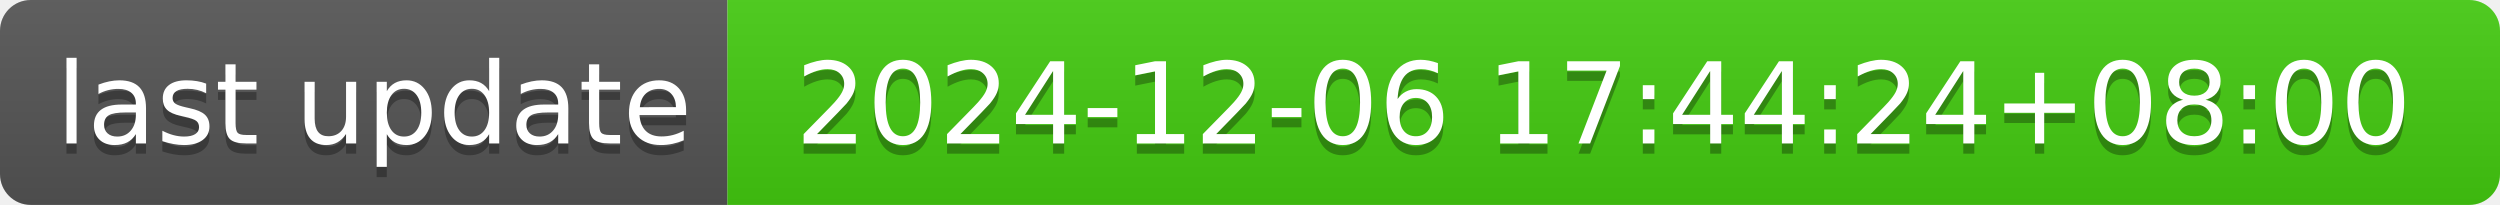
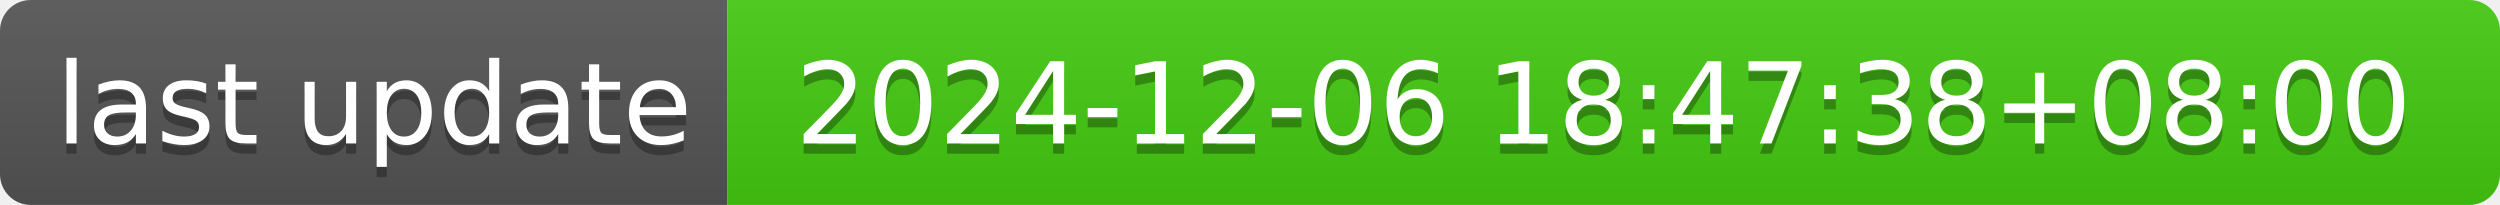
- <svg xmlns="http://www.w3.org/2000/svg" width="244" height="20" role="img" aria-label="last update: 2024-12-06 17:44:24+08:00">
+ <svg xmlns="http://www.w3.org/2000/svg" width="244" height="20" role="img" aria-label="last update: 2024-12-06 18:47:38+08:00">
  <linearGradient id="s" x2="0" y2="100%">
    <stop offset="0" stop-color="#bbb" stop-opacity=".1" />
    <stop offset="1" stop-opacity=".1" />
  </linearGradient>
  <clipPath id="r">
    <rect width="244" height="20" rx="3" fill="#fff" />
  </clipPath>
  <g clip-path="url(#r)">
    <rect width="71" height="20" fill="#555" />
    <rect x="71" width="173" height="20" fill="#4c1" />
    <rect width="244" height="20" fill="url(#s)" />
  </g>
  <g fill="#fff" text-anchor="middle" font-family="Verdana,Geneva,DejaVu Sans,sans-serif" text-rendering="geometricPrecision" font-size="110">
    <text aria-hidden="true" x="365" y="150" fill="#010101" fill-opacity=".3" transform="scale(.1)" textLength="610">last update</text>
    <text x="365" y="140" transform="scale(.1)" fill="#fff" textLength="610">last update</text>
-     <text aria-hidden="true" x="1565" y="150" fill="#010101" fill-opacity=".3" transform="scale(.1)" textLength="1630">2024-12-06 17:44:24+08:00</text>
-     <text x="1565" y="140" transform="scale(.1)" fill="#fff" textLength="1630">2024-12-06 17:44:24+08:00</text>
+     <text aria-hidden="true" x="1565" y="150" fill="#010101" fill-opacity=".3" transform="scale(.1)" textLength="1630">2024-12-06 18:47:38+08:00</text>
+     <text x="1565" y="140" transform="scale(.1)" fill="#fff" textLength="1630">2024-12-06 18:47:38+08:00</text>
  </g>
</svg>
